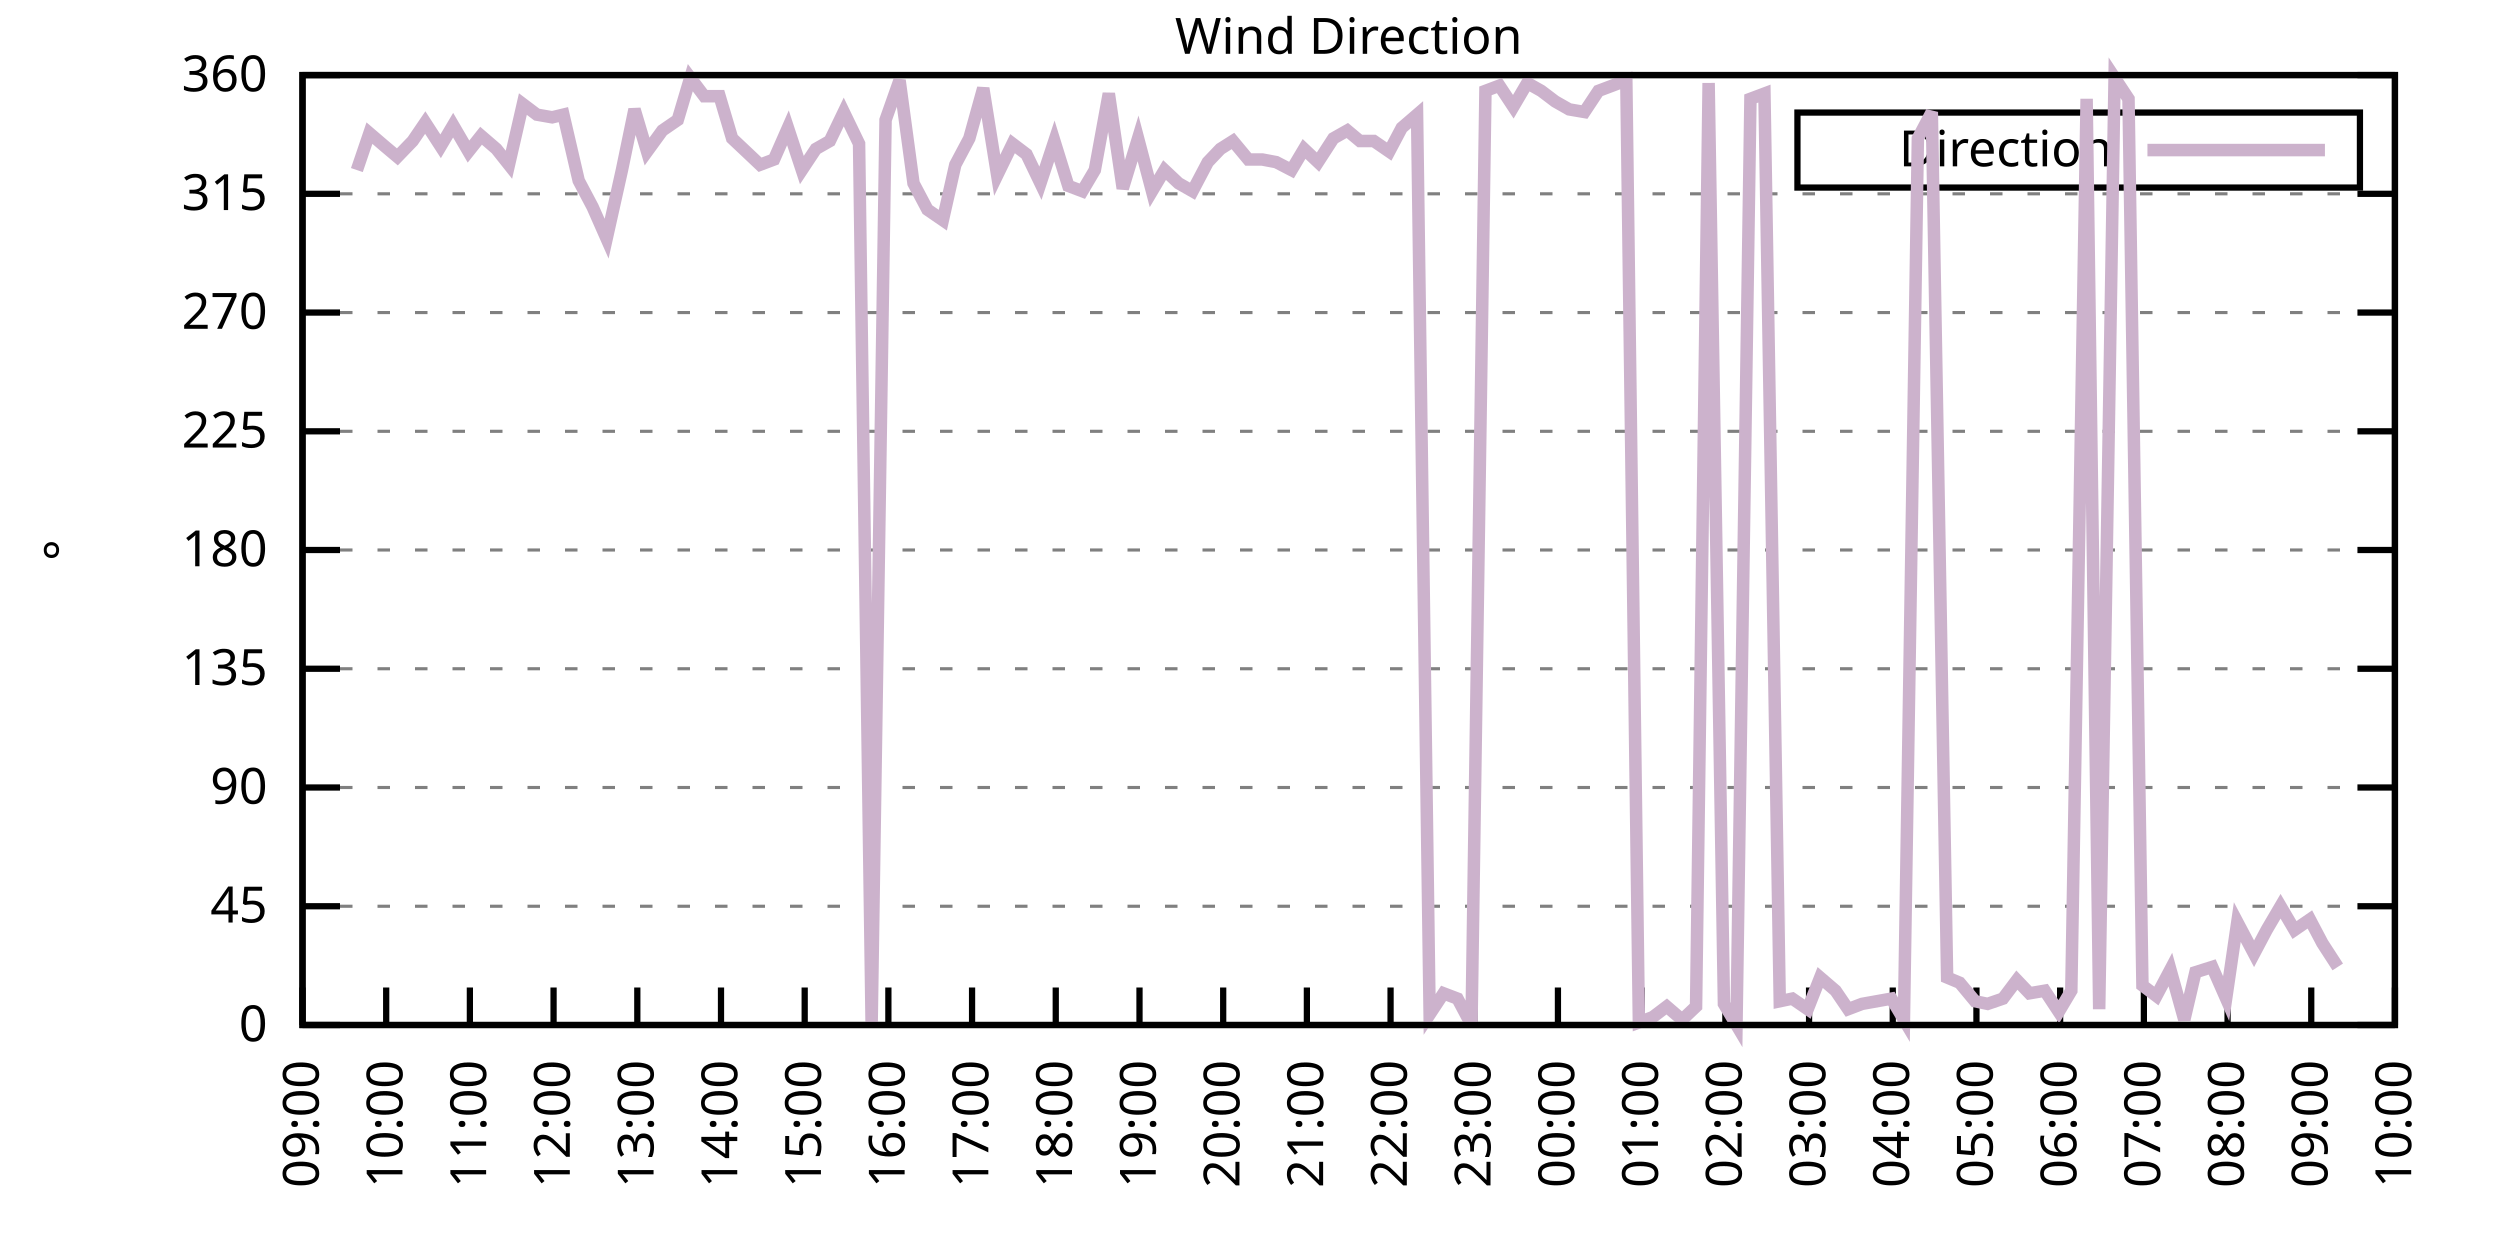
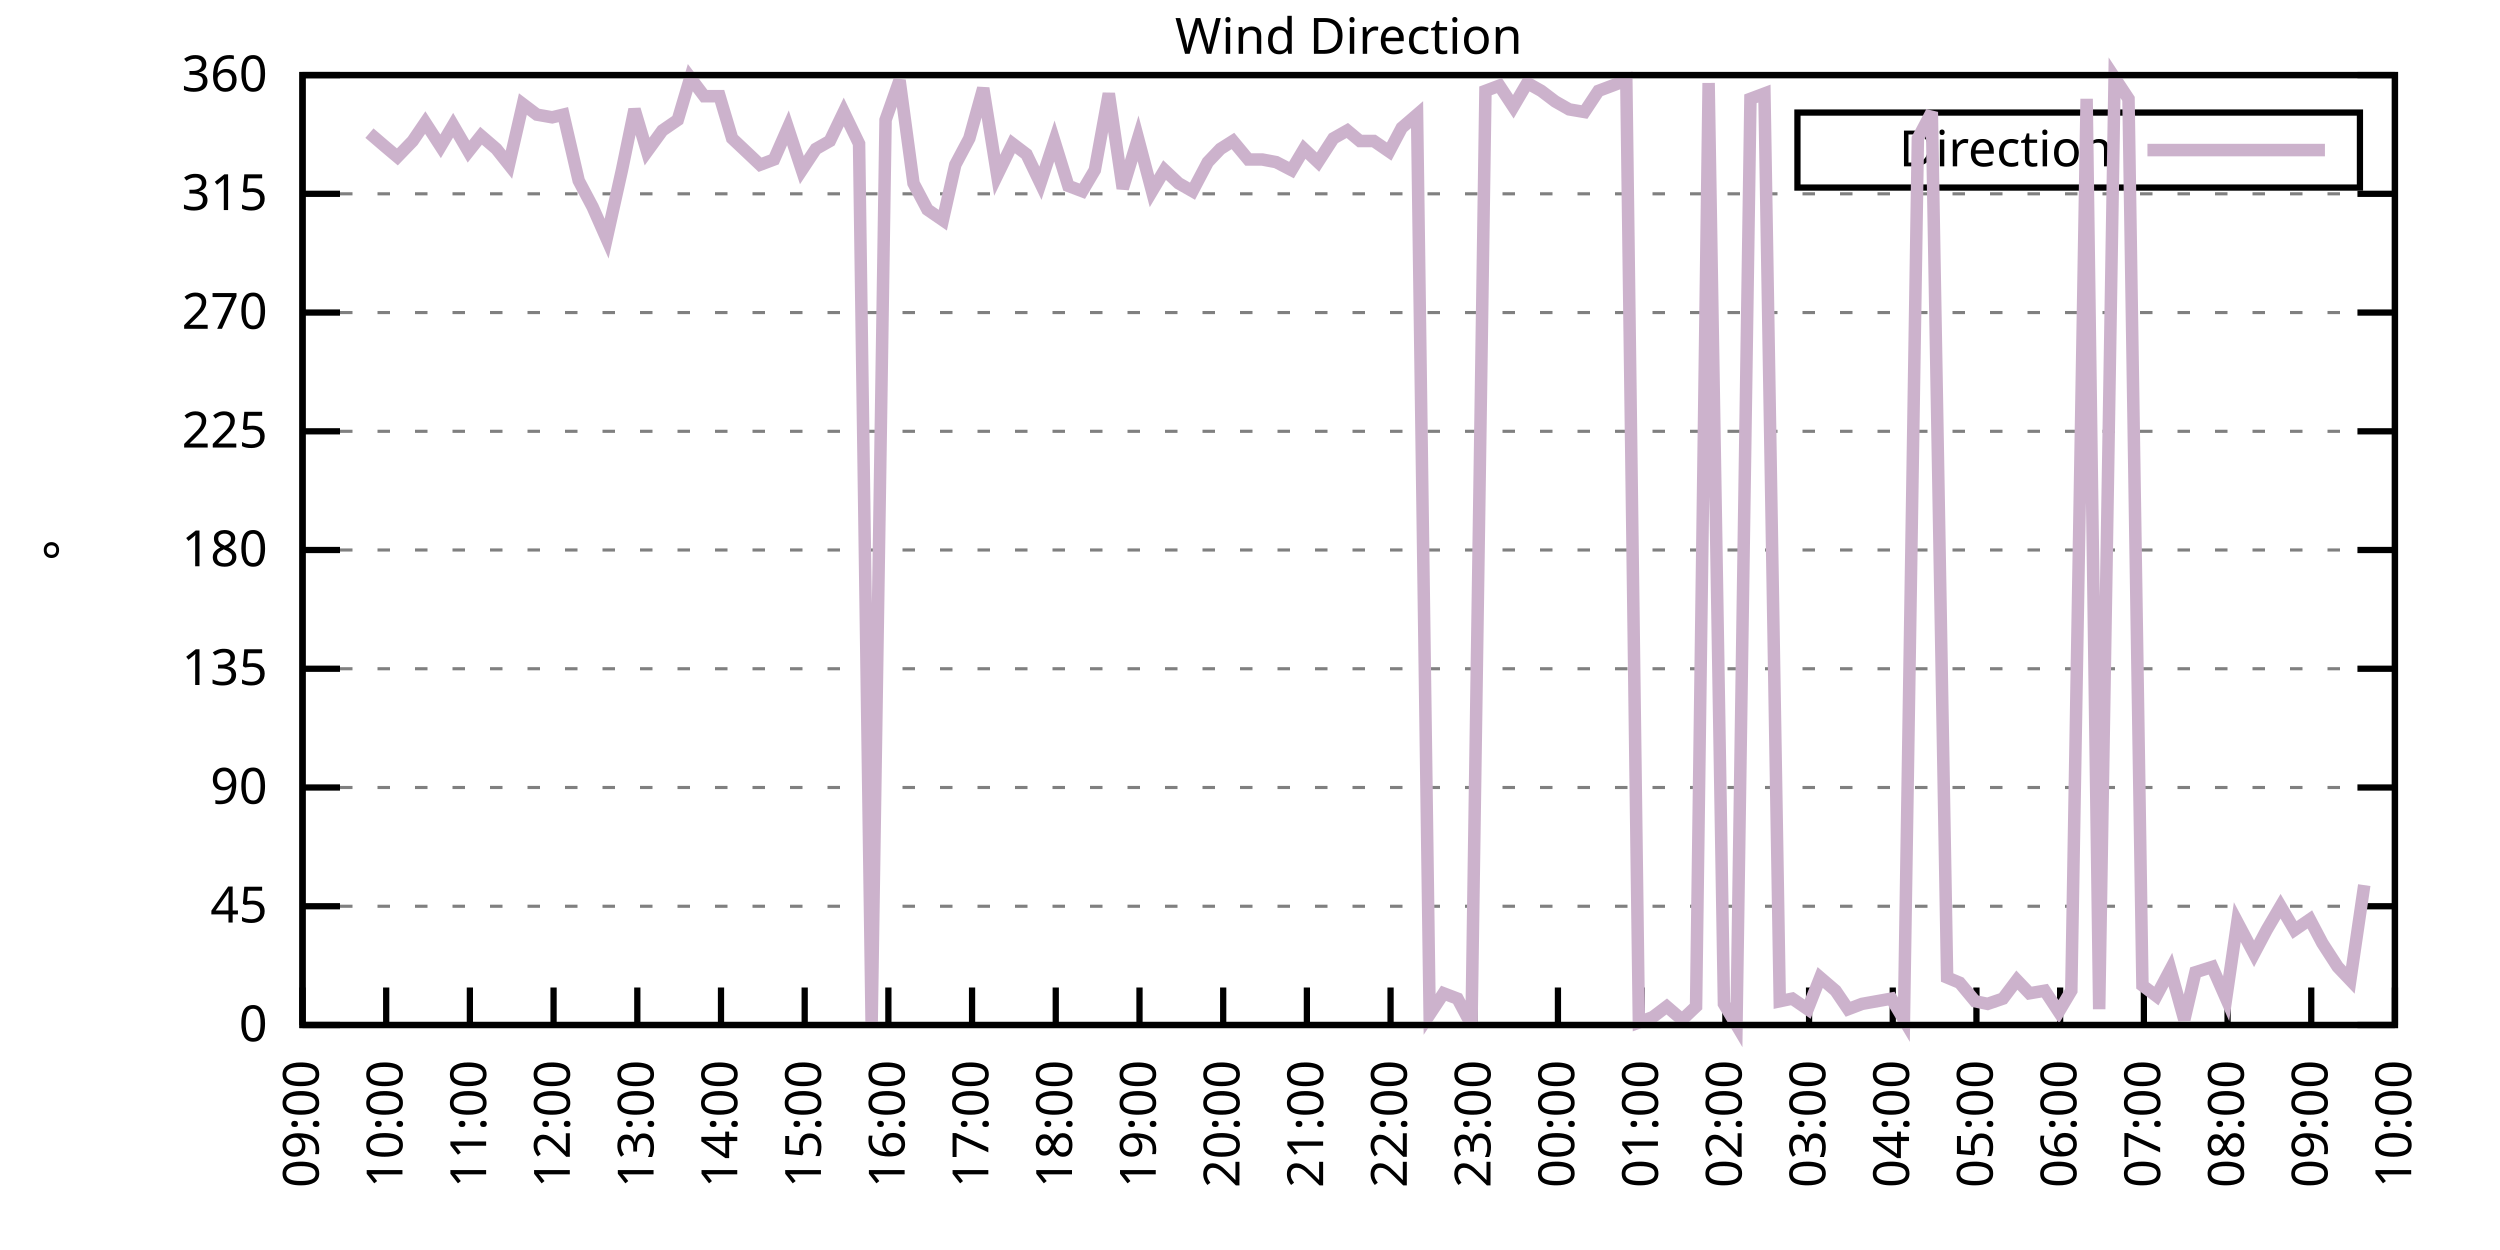
<svg xmlns="http://www.w3.org/2000/svg" xmlns:xlink="http://www.w3.org/1999/xlink" width="400" height="200" viewBox="0 0 400 200">
  <g id="gnuplot_canvas">
    <rect x="0" y="0" width="400" height="200" fill="none" />
    <defs>
      <circle id="gpDot" r="0.5" stroke-width="0.5" stroke="currentColor" />
      <path id="gpPt0" stroke-width="0.333" stroke="currentColor" d="M-1,0 h2 M0,-1 v2" />
      <path id="gpPt1" stroke-width="0.333" stroke="currentColor" d="M-1,-1 L1,1 M1,-1 L-1,1" />
      <path id="gpPt2" stroke-width="0.333" stroke="currentColor" d="M-1,0 L1,0 M0,-1 L0,1 M-1,-1 L1,1 M-1,1 L1,-1" />
      <rect id="gpPt3" stroke-width="0.333" stroke="currentColor" x="-1" y="-1" width="2" height="2" />
      <rect id="gpPt4" stroke-width="0.333" stroke="currentColor" fill="currentColor" x="-1" y="-1" width="2" height="2" />
      <circle id="gpPt5" stroke-width="0.333" stroke="currentColor" cx="0" cy="0" r="1" />
      <use xlink:href="#gpPt5" id="gpPt6" fill="currentColor" stroke="none" />
      <path id="gpPt7" stroke-width="0.333" stroke="currentColor" d="M0,-1.33 L-1.33,0.67 L1.33,0.67 z" />
      <use xlink:href="#gpPt7" id="gpPt8" fill="currentColor" stroke="none" />
      <use xlink:href="#gpPt7" id="gpPt9" stroke="currentColor" transform="rotate(180)" />
      <use xlink:href="#gpPt9" id="gpPt10" fill="currentColor" stroke="none" />
      <use xlink:href="#gpPt3" id="gpPt11" stroke="currentColor" transform="rotate(45)" />
      <use xlink:href="#gpPt11" id="gpPt12" fill="currentColor" stroke="none" />
      <path id="gpPt13" stroke-width="0.333" stroke="currentColor" d="M0,1.330 L1.265,0.411 L0.782,-1.067 L-0.782,-1.076 L-1.265,0.411 z" />
      <use xlink:href="#gpPt13" id="gpPt14" fill="currentColor" stroke="none" />
      <filter id="textbox" filterUnits="objectBoundingBox" x="0" y="0" height="1" width="1">
        <feFlood flood-color="white" flood-opacity="1" result="bgnd" />
        <feComposite in="SourceGraphic" in2="bgnd" operator="atop" />
      </filter>
      <filter id="greybox" filterUnits="objectBoundingBox" x="0" y="0" height="1" width="1">
        <feFlood flood-color="lightgrey" flood-opacity="1" result="grey" />
        <feComposite in="SourceGraphic" in2="grey" operator="atop" />
      </filter>
    </defs>
    <g fill="none" color="white" stroke="currentColor" stroke-width="1.00" stroke-linecap="butt" stroke-linejoin="miter">
</g>
    <g fill="none" color="black" stroke="currentColor" stroke-width="1.00" stroke-linecap="butt" stroke-linejoin="miter">
      <g stroke="none" shape-rendering="crispEdges">
        <polygon fill="rgb(255, 255, 255)" points="48.40,164.00 383.18,164.00 383.18,12.02 48.40,12.02 " />
      </g>
    </g>
    <g fill="none" color="black" stroke="currentColor" stroke-width="1.00" stroke-linecap="butt" stroke-linejoin="miter">
</g>
    <g fill="none" color="black" stroke="black" stroke-width="0.50" stroke-linecap="butt" stroke-linejoin="miter">
</g>
    <g fill="none" color="gray" stroke="currentColor" stroke-width="0.50" stroke-linecap="butt" stroke-linejoin="miter">
      <path stroke="gray" stroke-dasharray="2,4" class="gridline" d="M48.40,164.00 L383.19,164.00  " />
    </g>
    <g fill="none" color="gray" stroke="gray" stroke-width="1.00" stroke-linecap="butt" stroke-linejoin="miter">
</g>
    <g fill="none" color="black" stroke="currentColor" stroke-width="1.00" stroke-linecap="butt" stroke-linejoin="miter">
      <path stroke="black" d="M48.40,164.00 L54.40,164.00 M383.19,164.00 L377.19,164.00  " />
      <g transform="translate(42.80,166.60)" stroke="none" fill="black" font-family="Sans" font-size="8.00" text-anchor="end">
        <text>
          <tspan font-family="Sans"> 0</tspan>
        </text>
      </g>
    </g>
    <g fill="none" color="black" stroke="currentColor" stroke-width="1.00" stroke-linecap="butt" stroke-linejoin="miter">
</g>
    <g fill="none" color="black" stroke="black" stroke-width="0.50" stroke-linecap="butt" stroke-linejoin="miter">
</g>
    <g fill="none" color="gray" stroke="currentColor" stroke-width="0.50" stroke-linecap="butt" stroke-linejoin="miter">
      <path stroke="gray" stroke-dasharray="2,4" class="gridline" d="M48.40,145.00 L383.19,145.00  " />
    </g>
    <g fill="none" color="gray" stroke="gray" stroke-width="1.00" stroke-linecap="butt" stroke-linejoin="miter">
</g>
    <g fill="none" color="black" stroke="currentColor" stroke-width="1.00" stroke-linecap="butt" stroke-linejoin="miter">
      <path stroke="black" d="M48.40,145.00 L54.40,145.00 M383.19,145.00 L377.19,145.00  " />
      <g transform="translate(42.80,147.60)" stroke="none" fill="black" font-family="Sans" font-size="8.00" text-anchor="end">
        <text>
          <tspan font-family="Sans"> 45</tspan>
        </text>
      </g>
    </g>
    <g fill="none" color="black" stroke="currentColor" stroke-width="1.00" stroke-linecap="butt" stroke-linejoin="miter">
</g>
    <g fill="none" color="black" stroke="black" stroke-width="0.50" stroke-linecap="butt" stroke-linejoin="miter">
</g>
    <g fill="none" color="gray" stroke="currentColor" stroke-width="0.50" stroke-linecap="butt" stroke-linejoin="miter">
      <path stroke="gray" stroke-dasharray="2,4" class="gridline" d="M48.40,126.00 L383.19,126.00  " />
    </g>
    <g fill="none" color="gray" stroke="gray" stroke-width="1.00" stroke-linecap="butt" stroke-linejoin="miter">
</g>
    <g fill="none" color="black" stroke="currentColor" stroke-width="1.00" stroke-linecap="butt" stroke-linejoin="miter">
      <path stroke="black" d="M48.40,126.00 L54.40,126.00 M383.19,126.00 L377.19,126.00  " />
      <g transform="translate(42.80,128.60)" stroke="none" fill="black" font-family="Sans" font-size="8.00" text-anchor="end">
        <text>
          <tspan font-family="Sans"> 90</tspan>
        </text>
      </g>
    </g>
    <g fill="none" color="black" stroke="currentColor" stroke-width="1.00" stroke-linecap="butt" stroke-linejoin="miter">
</g>
    <g fill="none" color="black" stroke="black" stroke-width="0.50" stroke-linecap="butt" stroke-linejoin="miter">
</g>
    <g fill="none" color="gray" stroke="currentColor" stroke-width="0.50" stroke-linecap="butt" stroke-linejoin="miter">
      <path stroke="gray" stroke-dasharray="2,4" class="gridline" d="M48.40,107.00 L383.19,107.00  " />
    </g>
    <g fill="none" color="gray" stroke="gray" stroke-width="1.00" stroke-linecap="butt" stroke-linejoin="miter">
</g>
    <g fill="none" color="black" stroke="currentColor" stroke-width="1.00" stroke-linecap="butt" stroke-linejoin="miter">
      <path stroke="black" d="M48.40,107.00 L54.40,107.00 M383.19,107.00 L377.19,107.00  " />
      <g transform="translate(42.80,109.60)" stroke="none" fill="black" font-family="Sans" font-size="8.00" text-anchor="end">
        <text>
          <tspan font-family="Sans"> 135</tspan>
        </text>
      </g>
    </g>
    <g fill="none" color="black" stroke="currentColor" stroke-width="1.00" stroke-linecap="butt" stroke-linejoin="miter">
</g>
    <g fill="none" color="black" stroke="black" stroke-width="0.50" stroke-linecap="butt" stroke-linejoin="miter">
</g>
    <g fill="none" color="gray" stroke="currentColor" stroke-width="0.50" stroke-linecap="butt" stroke-linejoin="miter">
      <path stroke="gray" stroke-dasharray="2,4" class="gridline" d="M48.40,88.00 L383.19,88.00  " />
    </g>
    <g fill="none" color="gray" stroke="gray" stroke-width="1.00" stroke-linecap="butt" stroke-linejoin="miter">
</g>
    <g fill="none" color="black" stroke="currentColor" stroke-width="1.00" stroke-linecap="butt" stroke-linejoin="miter">
      <path stroke="black" d="M48.40,88.00 L54.40,88.00 M383.19,88.00 L377.19,88.00  " />
      <g transform="translate(42.80,90.60)" stroke="none" fill="black" font-family="Sans" font-size="8.00" text-anchor="end">
        <text>
          <tspan font-family="Sans"> 180</tspan>
        </text>
      </g>
    </g>
    <g fill="none" color="black" stroke="currentColor" stroke-width="1.00" stroke-linecap="butt" stroke-linejoin="miter">
</g>
    <g fill="none" color="black" stroke="black" stroke-width="0.50" stroke-linecap="butt" stroke-linejoin="miter">
</g>
    <g fill="none" color="gray" stroke="currentColor" stroke-width="0.50" stroke-linecap="butt" stroke-linejoin="miter">
      <path stroke="gray" stroke-dasharray="2,4" class="gridline" d="M48.40,69.01 L383.19,69.01  " />
    </g>
    <g fill="none" color="gray" stroke="gray" stroke-width="1.00" stroke-linecap="butt" stroke-linejoin="miter">
</g>
    <g fill="none" color="black" stroke="currentColor" stroke-width="1.00" stroke-linecap="butt" stroke-linejoin="miter">
      <path stroke="black" d="M48.40,69.01 L54.40,69.01 M383.19,69.01 L377.19,69.01  " />
      <g transform="translate(42.80,71.61)" stroke="none" fill="black" font-family="Sans" font-size="8.00" text-anchor="end">
        <text>
          <tspan font-family="Sans"> 225</tspan>
        </text>
      </g>
    </g>
    <g fill="none" color="black" stroke="currentColor" stroke-width="1.00" stroke-linecap="butt" stroke-linejoin="miter">
</g>
    <g fill="none" color="black" stroke="black" stroke-width="0.50" stroke-linecap="butt" stroke-linejoin="miter">
</g>
    <g fill="none" color="gray" stroke="currentColor" stroke-width="0.50" stroke-linecap="butt" stroke-linejoin="miter">
      <path stroke="gray" stroke-dasharray="2,4" class="gridline" d="M48.40,50.01 L383.19,50.01  " />
    </g>
    <g fill="none" color="gray" stroke="gray" stroke-width="1.00" stroke-linecap="butt" stroke-linejoin="miter">
</g>
    <g fill="none" color="black" stroke="currentColor" stroke-width="1.00" stroke-linecap="butt" stroke-linejoin="miter">
      <path stroke="black" d="M48.40,50.01 L54.40,50.01 M383.19,50.01 L377.19,50.01  " />
      <g transform="translate(42.80,52.61)" stroke="none" fill="black" font-family="Sans" font-size="8.00" text-anchor="end">
        <text>
          <tspan font-family="Sans"> 270</tspan>
        </text>
      </g>
    </g>
    <g fill="none" color="black" stroke="currentColor" stroke-width="1.00" stroke-linecap="butt" stroke-linejoin="miter">
</g>
    <g fill="none" color="black" stroke="black" stroke-width="0.50" stroke-linecap="butt" stroke-linejoin="miter">
</g>
    <g fill="none" color="gray" stroke="currentColor" stroke-width="0.50" stroke-linecap="butt" stroke-linejoin="miter">
      <path stroke="gray" stroke-dasharray="2,4" class="gridline" d="M48.40,31.01 L383.19,31.01  " />
    </g>
    <g fill="none" color="gray" stroke="gray" stroke-width="1.00" stroke-linecap="butt" stroke-linejoin="miter">
</g>
    <g fill="none" color="black" stroke="currentColor" stroke-width="1.00" stroke-linecap="butt" stroke-linejoin="miter">
      <path stroke="black" d="M48.40,31.01 L54.40,31.01 M383.19,31.01 L377.19,31.01  " />
      <g transform="translate(42.80,33.61)" stroke="none" fill="black" font-family="Sans" font-size="8.00" text-anchor="end">
        <text>
          <tspan font-family="Sans"> 315</tspan>
        </text>
      </g>
    </g>
    <g fill="none" color="black" stroke="currentColor" stroke-width="1.00" stroke-linecap="butt" stroke-linejoin="miter">
</g>
    <g fill="none" color="black" stroke="black" stroke-width="0.50" stroke-linecap="butt" stroke-linejoin="miter">
</g>
    <g fill="none" color="gray" stroke="currentColor" stroke-width="0.50" stroke-linecap="butt" stroke-linejoin="miter">
      <path stroke="gray" stroke-dasharray="2,4" class="gridline" d="M48.40,12.01 L383.19,12.01  " />
    </g>
    <g fill="none" color="gray" stroke="gray" stroke-width="1.00" stroke-linecap="butt" stroke-linejoin="miter">
</g>
    <g fill="none" color="black" stroke="currentColor" stroke-width="1.00" stroke-linecap="butt" stroke-linejoin="miter">
      <path stroke="black" d="M48.40,12.01 L54.40,12.01 M383.19,12.01 L377.19,12.01  " />
      <g transform="translate(42.80,14.61)" stroke="none" fill="black" font-family="Sans" font-size="8.00" text-anchor="end">
        <text>
          <tspan font-family="Sans"> 360</tspan>
        </text>
      </g>
    </g>
    <g fill="none" color="black" stroke="currentColor" stroke-width="1.00" stroke-linecap="butt" stroke-linejoin="miter">
      <path stroke="black" d="M48.40,164.00 L48.40,158.00  " />
      <g transform="translate(51.00,169.60) rotate(270.00)" stroke="none" fill="black" font-family="Sans" font-size="8.00" text-anchor="end">
        <text>
          <tspan font-family="Sans">09:00</tspan>
        </text>
      </g>
    </g>
    <g fill="none" color="black" stroke="currentColor" stroke-width="1.00" stroke-linecap="butt" stroke-linejoin="miter">
      <path stroke="black" d="M61.79,164.00 L61.79,158.00  " />
      <g transform="translate(64.39,169.60) rotate(270.00)" stroke="none" fill="black" font-family="Sans" font-size="8.00" text-anchor="end">
        <text>
          <tspan font-family="Sans">10:00</tspan>
        </text>
      </g>
    </g>
    <g fill="none" color="black" stroke="currentColor" stroke-width="1.00" stroke-linecap="butt" stroke-linejoin="miter">
      <path stroke="black" d="M75.18,164.00 L75.18,158.00  " />
      <g transform="translate(77.78,169.60) rotate(270.00)" stroke="none" fill="black" font-family="Sans" font-size="8.00" text-anchor="end">
        <text>
          <tspan font-family="Sans">11:00</tspan>
        </text>
      </g>
    </g>
    <g fill="none" color="black" stroke="currentColor" stroke-width="1.00" stroke-linecap="butt" stroke-linejoin="miter">
      <path stroke="black" d="M88.57,164.00 L88.57,158.00  " />
      <g transform="translate(91.17,169.60) rotate(270.00)" stroke="none" fill="black" font-family="Sans" font-size="8.00" text-anchor="end">
        <text>
          <tspan font-family="Sans">12:00</tspan>
        </text>
      </g>
    </g>
    <g fill="none" color="black" stroke="currentColor" stroke-width="1.00" stroke-linecap="butt" stroke-linejoin="miter">
      <path stroke="black" d="M101.97,164.00 L101.97,158.00  " />
      <g transform="translate(104.57,169.60) rotate(270.00)" stroke="none" fill="black" font-family="Sans" font-size="8.00" text-anchor="end">
        <text>
          <tspan font-family="Sans">13:00</tspan>
        </text>
      </g>
    </g>
    <g fill="none" color="black" stroke="currentColor" stroke-width="1.00" stroke-linecap="butt" stroke-linejoin="miter">
      <path stroke="black" d="M115.36,164.00 L115.36,158.00  " />
      <g transform="translate(117.96,169.60) rotate(270.00)" stroke="none" fill="black" font-family="Sans" font-size="8.00" text-anchor="end">
        <text>
          <tspan font-family="Sans">14:00</tspan>
        </text>
      </g>
    </g>
    <g fill="none" color="black" stroke="currentColor" stroke-width="1.00" stroke-linecap="butt" stroke-linejoin="miter">
      <path stroke="black" d="M128.75,164.00 L128.75,158.00  " />
      <g transform="translate(131.35,169.60) rotate(270.00)" stroke="none" fill="black" font-family="Sans" font-size="8.00" text-anchor="end">
        <text>
          <tspan font-family="Sans">15:00</tspan>
        </text>
      </g>
    </g>
    <g fill="none" color="black" stroke="currentColor" stroke-width="1.00" stroke-linecap="butt" stroke-linejoin="miter">
      <path stroke="black" d="M142.14,164.00 L142.14,158.00  " />
      <g transform="translate(144.74,169.60) rotate(270.00)" stroke="none" fill="black" font-family="Sans" font-size="8.00" text-anchor="end">
        <text>
          <tspan font-family="Sans">16:00</tspan>
        </text>
      </g>
    </g>
    <g fill="none" color="black" stroke="currentColor" stroke-width="1.00" stroke-linecap="butt" stroke-linejoin="miter">
      <path stroke="black" d="M155.53,164.00 L155.53,158.00  " />
      <g transform="translate(158.13,169.60) rotate(270.00)" stroke="none" fill="black" font-family="Sans" font-size="8.00" text-anchor="end">
        <text>
          <tspan font-family="Sans">17:00</tspan>
        </text>
      </g>
    </g>
    <g fill="none" color="black" stroke="currentColor" stroke-width="1.00" stroke-linecap="butt" stroke-linejoin="miter">
      <path stroke="black" d="M168.92,164.00 L168.92,158.00  " />
      <g transform="translate(171.52,169.60) rotate(270.00)" stroke="none" fill="black" font-family="Sans" font-size="8.00" text-anchor="end">
        <text>
          <tspan font-family="Sans">18:00</tspan>
        </text>
      </g>
    </g>
    <g fill="none" color="black" stroke="currentColor" stroke-width="1.00" stroke-linecap="butt" stroke-linejoin="miter">
      <path stroke="black" d="M182.32,164.00 L182.32,158.00  " />
      <g transform="translate(184.92,169.60) rotate(270.00)" stroke="none" fill="black" font-family="Sans" font-size="8.00" text-anchor="end">
        <text>
          <tspan font-family="Sans">19:00</tspan>
        </text>
      </g>
    </g>
    <g fill="none" color="black" stroke="currentColor" stroke-width="1.00" stroke-linecap="butt" stroke-linejoin="miter">
      <path stroke="black" d="M195.71,164.00 L195.71,158.00  " />
      <g transform="translate(198.31,169.60) rotate(270.00)" stroke="none" fill="black" font-family="Sans" font-size="8.00" text-anchor="end">
        <text>
          <tspan font-family="Sans">20:00</tspan>
        </text>
      </g>
    </g>
    <g fill="none" color="black" stroke="currentColor" stroke-width="1.00" stroke-linecap="butt" stroke-linejoin="miter">
      <path stroke="black" d="M209.10,164.00 L209.10,158.00  " />
      <g transform="translate(211.70,169.60) rotate(270.00)" stroke="none" fill="black" font-family="Sans" font-size="8.00" text-anchor="end">
        <text>
          <tspan font-family="Sans">21:00</tspan>
        </text>
      </g>
    </g>
    <g fill="none" color="black" stroke="currentColor" stroke-width="1.00" stroke-linecap="butt" stroke-linejoin="miter">
      <path stroke="black" d="M222.49,164.00 L222.49,158.00  " />
      <g transform="translate(225.09,169.60) rotate(270.00)" stroke="none" fill="black" font-family="Sans" font-size="8.00" text-anchor="end">
        <text>
          <tspan font-family="Sans">22:00</tspan>
        </text>
      </g>
    </g>
    <g fill="none" color="black" stroke="currentColor" stroke-width="1.00" stroke-linecap="butt" stroke-linejoin="miter">
      <path stroke="black" d="M235.88,164.00 L235.88,158.00  " />
      <g transform="translate(238.48,169.60) rotate(270.00)" stroke="none" fill="black" font-family="Sans" font-size="8.00" text-anchor="end">
        <text>
          <tspan font-family="Sans">23:00</tspan>
        </text>
      </g>
    </g>
    <g fill="none" color="black" stroke="currentColor" stroke-width="1.00" stroke-linecap="butt" stroke-linejoin="miter">
      <path stroke="black" d="M249.27,164.00 L249.27,158.00  " />
      <g transform="translate(251.87,169.60) rotate(270.00)" stroke="none" fill="black" font-family="Sans" font-size="8.00" text-anchor="end">
        <text>
          <tspan font-family="Sans">00:00</tspan>
        </text>
      </g>
    </g>
    <g fill="none" color="black" stroke="currentColor" stroke-width="1.00" stroke-linecap="butt" stroke-linejoin="miter">
      <path stroke="black" d="M262.67,164.00 L262.67,158.00  " />
      <g transform="translate(265.27,169.60) rotate(270.00)" stroke="none" fill="black" font-family="Sans" font-size="8.00" text-anchor="end">
        <text>
          <tspan font-family="Sans">01:00</tspan>
        </text>
      </g>
    </g>
    <g fill="none" color="black" stroke="currentColor" stroke-width="1.00" stroke-linecap="butt" stroke-linejoin="miter">
      <path stroke="black" d="M276.06,164.00 L276.06,158.00  " />
      <g transform="translate(278.66,169.60) rotate(270.00)" stroke="none" fill="black" font-family="Sans" font-size="8.00" text-anchor="end">
        <text>
          <tspan font-family="Sans">02:00</tspan>
        </text>
      </g>
    </g>
    <g fill="none" color="black" stroke="currentColor" stroke-width="1.00" stroke-linecap="butt" stroke-linejoin="miter">
      <path stroke="black" d="M289.45,164.00 L289.45,158.00  " />
      <g transform="translate(292.05,169.60) rotate(270.00)" stroke="none" fill="black" font-family="Sans" font-size="8.00" text-anchor="end">
        <text>
          <tspan font-family="Sans">03:00</tspan>
        </text>
      </g>
    </g>
    <g fill="none" color="black" stroke="currentColor" stroke-width="1.00" stroke-linecap="butt" stroke-linejoin="miter">
      <path stroke="black" d="M302.84,164.00 L302.84,158.00  " />
      <g transform="translate(305.44,169.60) rotate(270.00)" stroke="none" fill="black" font-family="Sans" font-size="8.00" text-anchor="end">
        <text>
          <tspan font-family="Sans">04:00</tspan>
        </text>
      </g>
    </g>
    <g fill="none" color="black" stroke="currentColor" stroke-width="1.00" stroke-linecap="butt" stroke-linejoin="miter">
      <path stroke="black" d="M316.23,164.00 L316.23,158.00  " />
      <g transform="translate(318.83,169.60) rotate(270.00)" stroke="none" fill="black" font-family="Sans" font-size="8.00" text-anchor="end">
        <text>
          <tspan font-family="Sans">05:00</tspan>
        </text>
      </g>
    </g>
    <g fill="none" color="black" stroke="currentColor" stroke-width="1.00" stroke-linecap="butt" stroke-linejoin="miter">
      <path stroke="black" d="M329.62,164.00 L329.62,158.00  " />
      <g transform="translate(332.22,169.60) rotate(270.00)" stroke="none" fill="black" font-family="Sans" font-size="8.00" text-anchor="end">
        <text>
          <tspan font-family="Sans">06:00</tspan>
        </text>
      </g>
    </g>
    <g fill="none" color="black" stroke="currentColor" stroke-width="1.00" stroke-linecap="butt" stroke-linejoin="miter">
      <path stroke="black" d="M343.02,164.00 L343.02,158.00  " />
      <g transform="translate(345.62,169.60) rotate(270.00)" stroke="none" fill="black" font-family="Sans" font-size="8.00" text-anchor="end">
        <text>
          <tspan font-family="Sans">07:00</tspan>
        </text>
      </g>
    </g>
    <g fill="none" color="black" stroke="currentColor" stroke-width="1.00" stroke-linecap="butt" stroke-linejoin="miter">
      <path stroke="black" d="M356.41,164.00 L356.41,158.00  " />
      <g transform="translate(359.01,169.60) rotate(270.00)" stroke="none" fill="black" font-family="Sans" font-size="8.00" text-anchor="end">
        <text>
          <tspan font-family="Sans">08:00</tspan>
        </text>
      </g>
    </g>
    <g fill="none" color="black" stroke="currentColor" stroke-width="1.00" stroke-linecap="butt" stroke-linejoin="miter">
      <path stroke="black" d="M369.80,164.00 L369.80,158.00  " />
      <g transform="translate(372.40,169.60) rotate(270.00)" stroke="none" fill="black" font-family="Sans" font-size="8.00" text-anchor="end">
        <text>
          <tspan font-family="Sans">09:00</tspan>
        </text>
      </g>
    </g>
    <g fill="none" color="black" stroke="currentColor" stroke-width="1.00" stroke-linecap="butt" stroke-linejoin="miter">
      <path stroke="black" d="M383.19,164.00 L383.19,158.00  " />
      <g transform="translate(385.79,169.60) rotate(270.00)" stroke="none" fill="black" font-family="Sans" font-size="8.00" text-anchor="end">
        <text>
          <tspan font-family="Sans">10:00</tspan>
        </text>
      </g>
    </g>
    <g fill="none" color="black" stroke="currentColor" stroke-width="1.00" stroke-linecap="butt" stroke-linejoin="miter">
</g>
    <g fill="none" color="black" stroke="currentColor" stroke-width="1.00" stroke-linecap="butt" stroke-linejoin="miter">
      <path stroke="black" d="M48.40,12.01 L48.40,164.00 L383.19,164.00 L383.19,12.01 L48.40,12.01 Z  " />
    </g>
    <g fill="none" color="black" stroke="currentColor" stroke-width="1.00" stroke-linecap="butt" stroke-linejoin="miter">
</g>
    <g fill="none" color="black" stroke="currentColor" stroke-width="1.00" stroke-linecap="butt" stroke-linejoin="miter">
      <path stroke="black" d="M287.59,30.01 L287.59,18.01 L377.59,18.01 L377.59,30.01 L287.59,30.01 Z  " />
    </g>
    <g id="Wind_direction_plot_1">
      <g fill="none" color="white" stroke="black" stroke-width="2.00" stroke-linecap="butt" stroke-linejoin="miter">
</g>
      <g fill="none" color="black" stroke="currentColor" stroke-width="2.00" stroke-linecap="butt" stroke-linejoin="miter">
        <g transform="translate(337.99,26.61)" stroke="none" fill="black" font-family="Sans" font-size="8.00" text-anchor="end">
          <text>
            <tspan font-family="Sans">Direction</tspan>
          </text>
        </g>
      </g>
      <g fill="none" color="black" stroke="currentColor" stroke-width="2.00" stroke-linecap="butt" stroke-linejoin="miter">
-         <path stroke="rgb(204, 178, 204)" d="M343.59,24.01 L371.99,24.01 M57.10,27.21 L59.11,21.30 L61.57,23.41 L63.58,25.10 L66.03,22.56 L68.04,19.61   L70.50,23.41 L72.50,20.03 L74.96,24.25 L76.97,21.72 L79.42,23.83 L81.43,26.36 L83.66,16.65 L85.90,18.34   L88.35,18.77 L90.14,18.34 L92.59,28.90 L94.82,33.12 L97.06,38.19 L99.51,27.21 L101.52,17.50 L103.53,24.25   L105.98,20.88 L108.44,19.19 L110.45,12.43 L112.68,15.39 L115.13,15.39 L117.14,22.14 L119.38,24.25 L121.61,26.36   L123.84,25.52 L126.07,20.45 L128.30,27.21 L130.54,23.83 L132.77,22.56 L135.00,17.92 L137.45,22.99 L139.46,164.00   L141.69,19.19 L143.93,12.85 L146.16,29.32 L148.39,33.54 L150.85,35.23 L152.85,26.36 L155.09,22.14 L157.32,14.12   L159.55,28.05 L162.01,22.99 L164.24,24.68 L166.47,29.32 L168.70,22.56 L170.93,29.74 L173.17,30.59 L175.17,27.21   L177.41,14.97 L179.64,30.16 L182.09,22.14 L184.32,30.59 L186.33,27.21 L188.57,29.32 L190.80,30.59 L193.25,25.94   L195.26,23.83 L197.27,22.56 L199.73,25.52 L201.96,25.52 L204.19,25.94 L206.64,27.21 L208.65,23.83 L210.88,25.94   L213.34,22.14 L215.57,20.88 L217.58,22.56 L219.81,22.56 L222.27,24.25 L224.28,20.45 L226.73,18.34 L228.74,162.31   L230.97,158.93 L233.20,159.78 L235.44,164.00 L237.67,14.54 L239.90,13.70 L242.13,17.08 L244.36,13.28 L246.60,14.54   L248.83,16.23 L251.06,17.50 L253.51,17.92 L255.75,14.54 L257.98,13.70 L260.21,12.85 L262.22,163.58 L264.45,162.73   L266.68,161.04 L269.14,163.16 L271.37,161.04 L273.38,13.28 L275.83,160.62 L277.84,164.00 L280.07,15.81 L282.31,14.97   L284.76,160.20 L286.77,159.78 L289.23,161.47 L291.23,156.40 L293.69,158.51 L295.70,161.47 L297.93,160.62 L302.62,159.78   L304.63,163.16 L306.86,22.14 L309.09,17.92 L311.54,156.40 L313.55,157.24 L316.01,160.20 L318.02,160.62 L320.47,159.78   L322.70,156.82 L324.71,158.93 L327.17,158.51 L329.40,161.89 L331.41,158.51 L333.86,15.81 L335.87,161.47 L338.33,12.43   L340.56,15.81 L342.79,157.67 L345.02,159.36 L347.26,155.13 L349.49,163.16 L351.27,155.56 L353.95,154.71 L356.18,159.78   L357.97,147.53 L360.65,152.60 L362.66,148.80 L364.89,145.00 L367.12,148.80 L369.58,147.11 L371.58,150.91 L374.04,154.71    " />
+         <path stroke="rgb(204, 178, 204)" d="M343.59,24.01 L371.99,24.01 M59.11,21.30 L61.57,23.41 L63.58,25.10 L66.03,22.56 L68.04,19.61 L70.50,23.41   L72.50,20.03 L74.96,24.25 L76.97,21.72 L79.42,23.83 L81.43,26.36 L83.66,16.65 L85.90,18.34 L88.35,18.77   L90.14,18.34 L92.59,28.90 L94.82,33.12 L97.06,38.19 L99.51,27.21 L101.52,17.50 L103.53,24.25 L105.98,20.88   L108.44,19.19 L110.45,12.43 L112.68,15.39 L115.13,15.39 L117.14,22.14 L119.38,24.25 L121.61,26.36 L123.84,25.52   L126.07,20.45 L128.30,27.21 L130.54,23.83 L132.77,22.56 L135.00,17.92 L137.45,22.99 L139.46,164.00 L141.69,19.19   L143.93,12.85 L146.16,29.32 L148.39,33.54 L150.85,35.23 L152.85,26.36 L155.09,22.14 L157.32,14.12 L159.55,28.05   L162.01,22.99 L164.24,24.68 L166.47,29.32 L168.70,22.56 L170.93,29.74 L173.17,30.59 L175.17,27.21 L177.41,14.97   L179.64,30.16 L182.09,22.14 L184.32,30.59 L186.33,27.21 L188.57,29.32 L190.80,30.59 L193.25,25.94 L195.26,23.83   L197.27,22.56 L199.73,25.52 L201.96,25.52 L204.19,25.94 L206.64,27.21 L208.65,23.83 L210.88,25.94 L213.34,22.14   L215.57,20.88 L217.58,22.56 L219.81,22.56 L222.27,24.25 L224.28,20.45 L226.73,18.34 L228.74,162.31 L230.97,158.93   L233.20,159.78 L235.44,164.00 L237.67,14.54 L239.90,13.70 L242.13,17.08 L244.36,13.28 L246.60,14.54 L248.83,16.23   L251.06,17.50 L253.51,17.92 L255.75,14.54 L257.98,13.70 L260.21,12.85 L262.22,163.58 L264.45,162.73 L266.68,161.04   L269.14,163.16 L271.37,161.04 L273.38,13.28 L275.83,160.62 L277.84,164.00 L280.07,15.81 L282.31,14.97 L284.76,160.20   L286.77,159.78 L289.23,161.47 L291.23,156.40 L293.69,158.51 L295.70,161.47 L297.93,160.62 L302.62,159.78 L304.63,163.16   L306.86,22.14 L309.09,17.92 L311.54,156.40 L313.55,157.24 L316.01,160.20 L318.02,160.62 L320.47,159.78 L322.70,156.82   L324.71,158.93 L327.17,158.51 L329.40,161.89 L331.41,158.51 L333.86,15.81 L335.87,161.47 L338.33,12.43 L340.56,15.81   L342.79,157.67 L345.02,159.36 L347.26,155.13 L349.49,163.16 L351.27,155.56 L353.95,154.71 L356.18,159.78 L357.97,147.53   L360.65,152.60 L362.66,148.80 L364.89,145.00 L367.12,148.80 L369.58,147.11 L371.58,150.91 L374.04,154.71 L376.05,156.82   L378.28,141.62  " />
      </g>
    </g>
    <g fill="none" color="black" stroke="currentColor" stroke-width="2.00" stroke-linecap="butt" stroke-linejoin="miter">
</g>
    <g fill="none" color="black" stroke="black" stroke-width="1.00" stroke-linecap="butt" stroke-linejoin="miter">
</g>
    <g fill="none" color="black" stroke="currentColor" stroke-width="1.00" stroke-linecap="butt" stroke-linejoin="miter">
      <path stroke="black" d="M48.40,12.01 L48.40,164.00 L383.19,164.00 L383.19,12.01 L48.40,12.01 Z  " />
      <g transform="translate(12.80,88.01) rotate(270.00)" stroke="none" fill="black" font-family="Sans" font-size="8.00" text-anchor="middle">
        <text>
          <tspan font-family="Sans">°</tspan>
        </text>
      </g>
    </g>
    <g fill="none" color="black" stroke="currentColor" stroke-width="1.00" stroke-linecap="butt" stroke-linejoin="miter">
</g>
    <g fill="none" color="black" stroke="currentColor" stroke-width="1.00" stroke-linecap="butt" stroke-linejoin="miter">
      <g transform="translate(215.79,8.61)" stroke="none" fill="black" font-family="Sans" font-size="8.00" text-anchor="middle">
        <text>
          <tspan font-family="Sans">Wind Direction</tspan>
        </text>
      </g>
    </g>
    <g fill="none" color="black" stroke="currentColor" stroke-width="1.00" stroke-linecap="butt" stroke-linejoin="miter">
</g>
  </g>
</svg>
